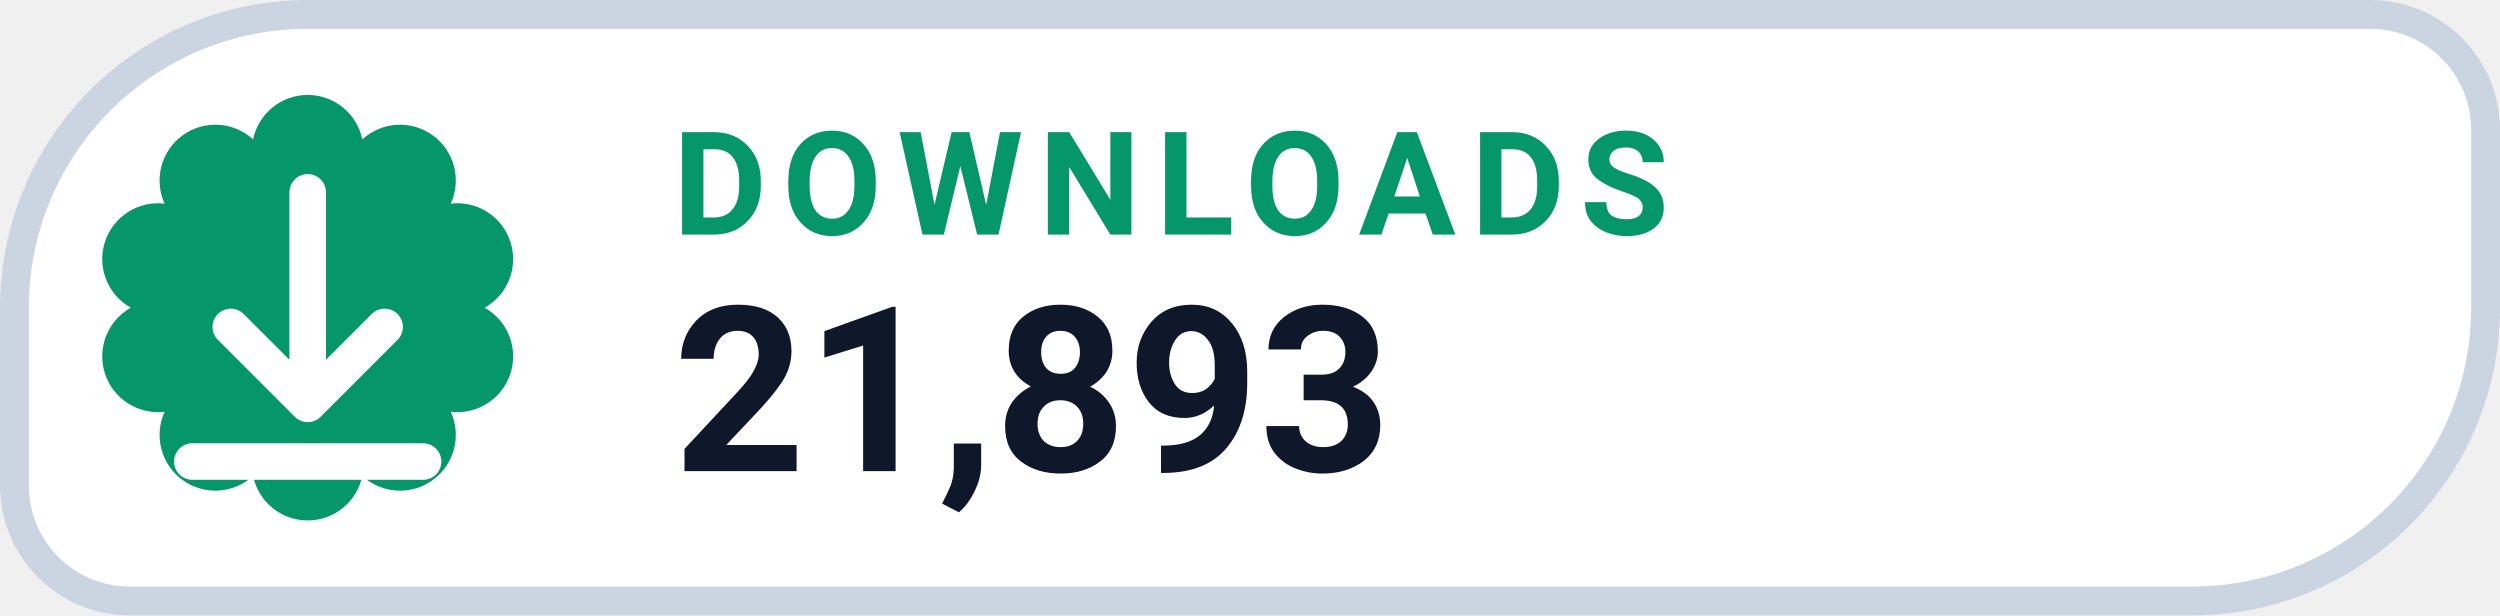
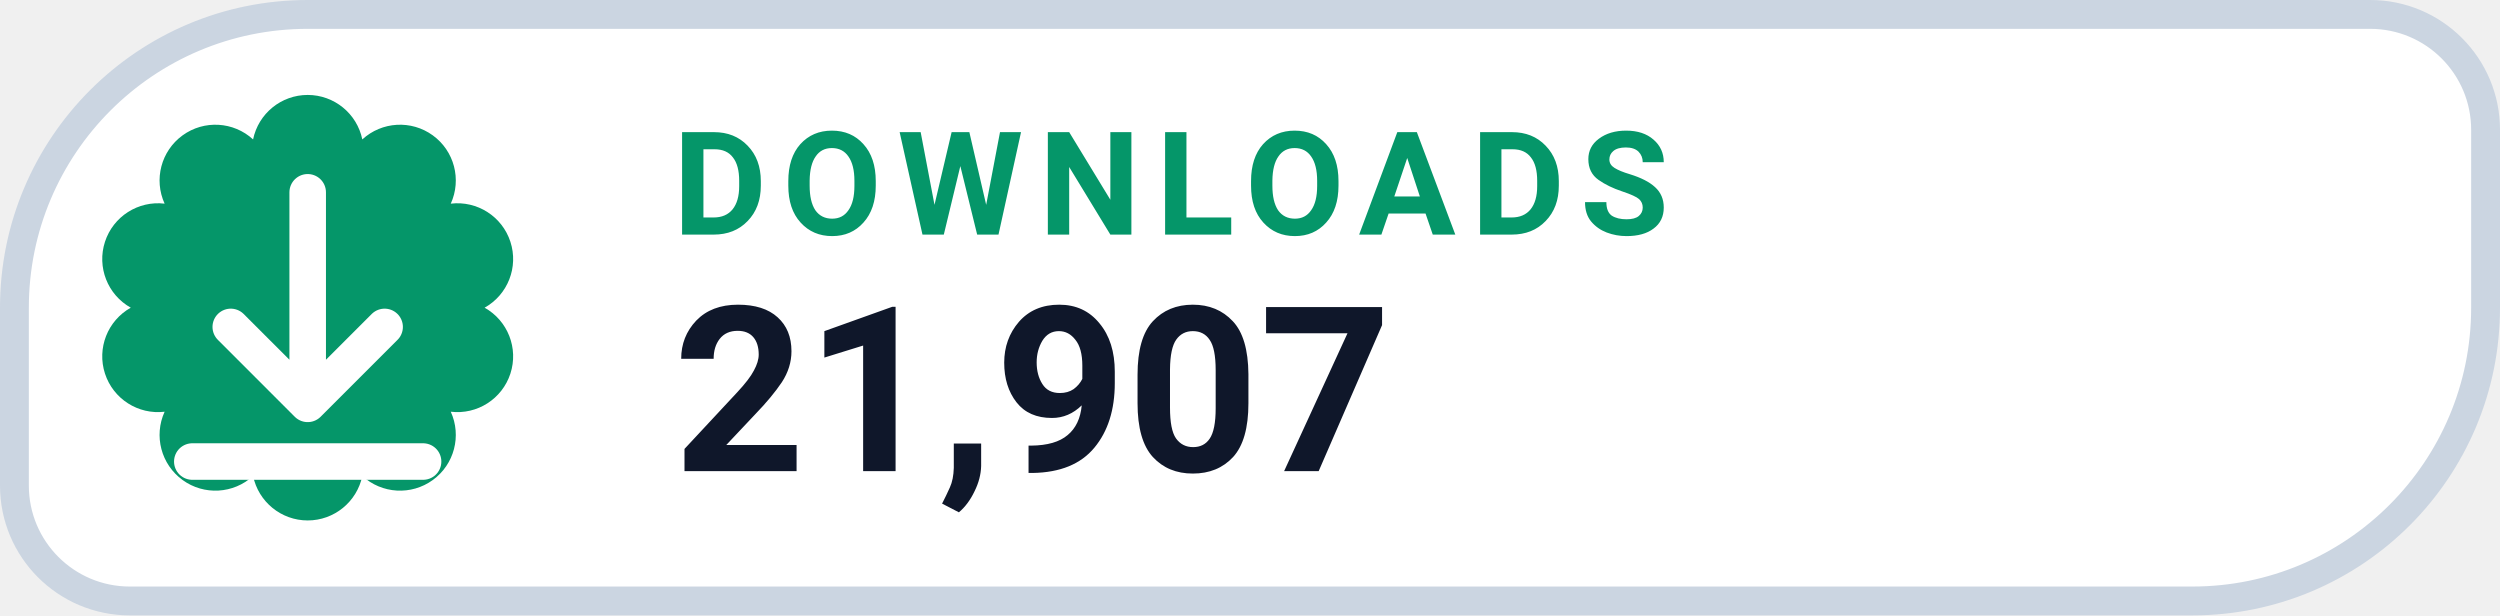
- <svg xmlns="http://www.w3.org/2000/svg" width="130" height="32" viewBox="0 0 130 32" role="img" aria-label="DOWNLOADS 21,893">
+ <svg xmlns="http://www.w3.org/2000/svg" width="130" height="32" viewBox="0 0 130 32" role="img" aria-label="DOWNLOADS 21,907">
  <path d="M 16.00 0.75 H 123.25 A 6.00 6.00 0 0 1 129.25 6.75 V 16.00 A 15.25 15.25 0 0 1 114.00 31.25 H 6.75 A 6.00 6.00 0 0 1 0.75 25.25 V 16.00 A 15.25 15.25 0 0 1 16.00 0.75 Z" fill="#FFFFFF" stroke="#CBD5E1" stroke-width="1.5" />
  <path d="M 13.16 7.25 A 2.90 2.90 0 0 1 18.84 7.25 A 2.90 2.90 0 0 1 23.44 10.59 A 2.90 2.90 0 0 1 25.20 16.00 A 2.90 2.90 0 0 1 23.44 21.41 A 2.90 2.90 0 0 1 18.84 24.75 A 2.90 2.90 0 0 1 13.16 24.75 A 2.90 2.90 0 0 1 8.56 21.41 A 2.90 2.90 0 0 1 6.80 16.00 A 2.90 2.90 0 0 1 8.56 10.59 A 2.90 2.90 0 0 1 13.16 7.25 Z" fill="#059669" />
  <g transform="translate(16 16)" style="color:#FFFFFF;">
    <path d="M0 -6 v11 m0 0 l4 -4 m-4 4 l-4 -4 M-6 8 h12" fill="none" stroke="currentColor" stroke-width="1.9" stroke-linecap="round" stroke-linejoin="round" />
  </g>
  <text x="35" y="12.2" fill="#059669" font-family="-apple-system,BlinkMacSystemFont,'Segoe UI',Roboto,Helvetica,Arial,sans-serif" font-size="7.5" font-weight="700" letter-spacing=".8">DOWNLOADS</text>
-   <text x="35" y="24.5" fill="#0F172A" font-family="-apple-system,BlinkMacSystemFont,'Segoe UI',Roboto,Helvetica,Arial,sans-serif" font-size="12" font-weight="750">21,893</text>
+   <text x="35" y="24.5" fill="#0F172A" font-family="-apple-system,BlinkMacSystemFont,'Segoe UI',Roboto,Helvetica,Arial,sans-serif" font-size="12" font-weight="750">21,907</text>
</svg>
